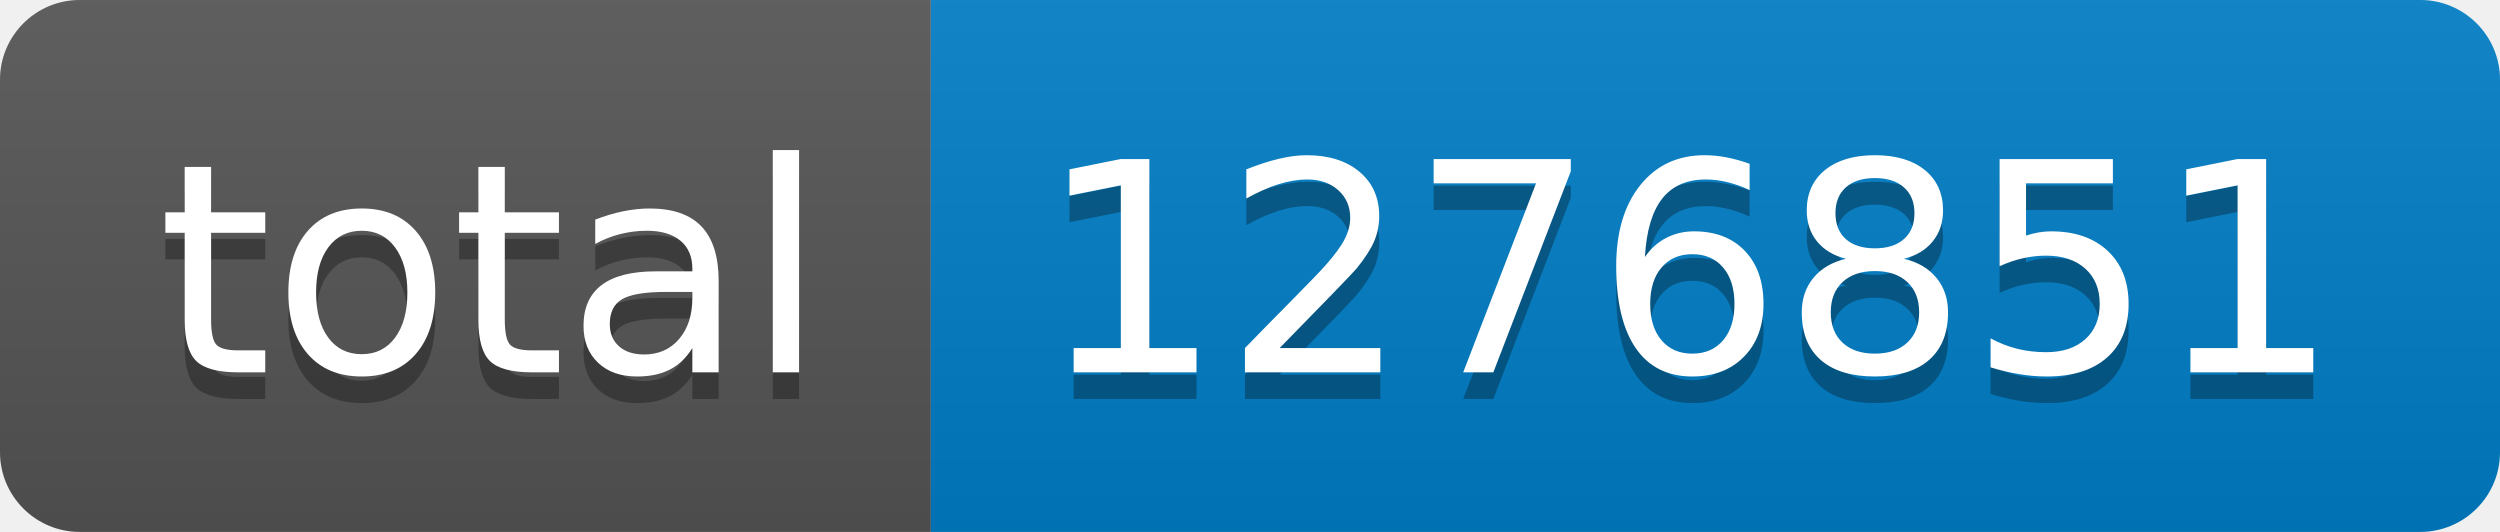
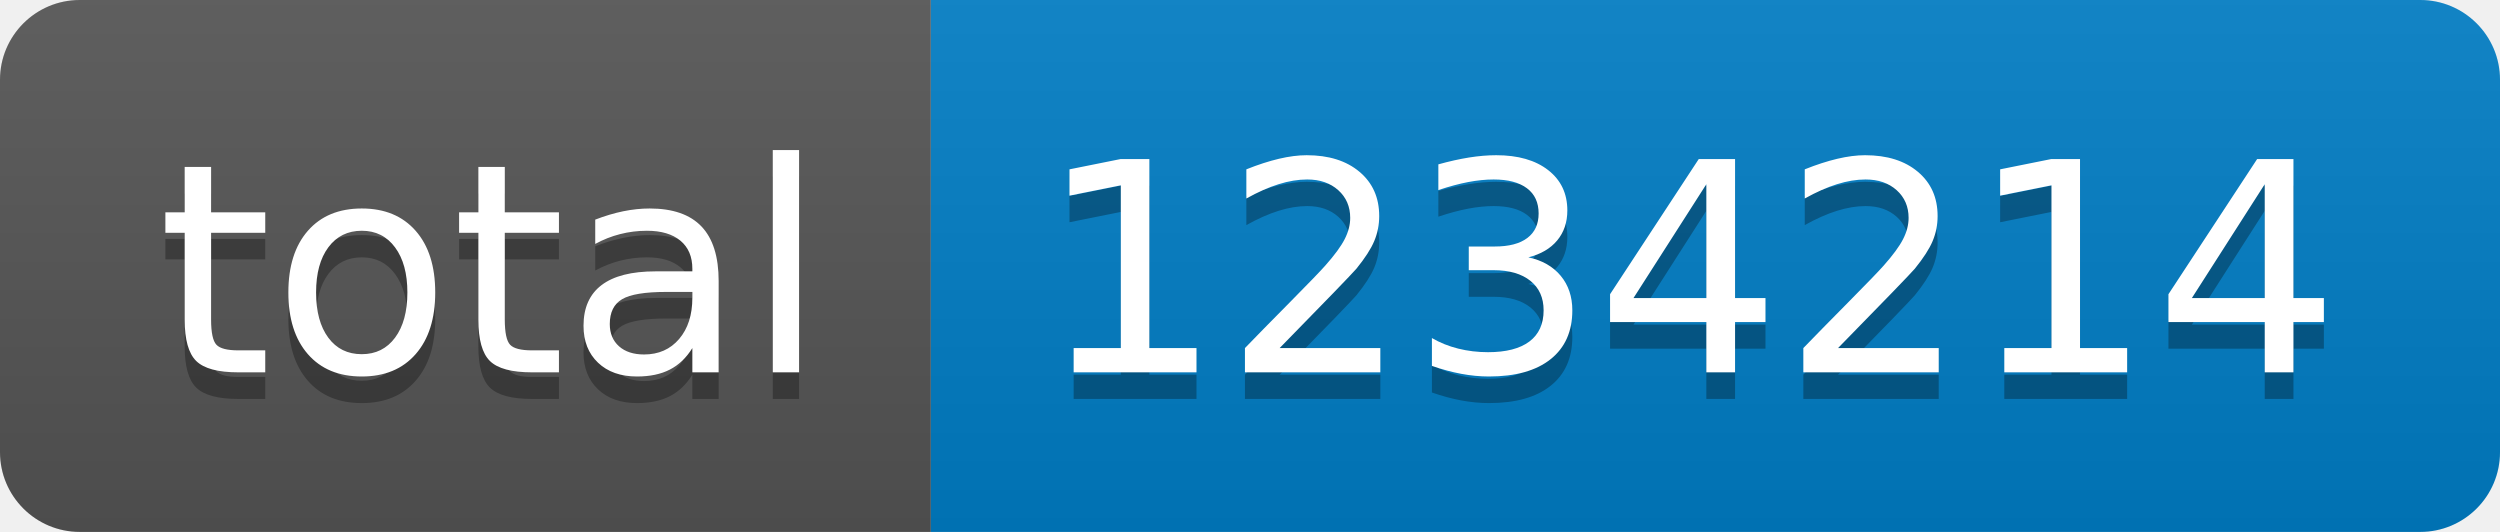
- <svg xmlns="http://www.w3.org/2000/svg" width="94" height="20" role="img" aria-label="total: 1276851">
+ <svg xmlns="http://www.w3.org/2000/svg" width="94" height="20" role="img" aria-label="total: 1234214">
  <linearGradient id="s" x2="0" y2="100%">
    <stop offset="0" stop-color="#bbb" stop-opacity=".1" />
    <stop offset="1" stop-opacity=".1" />
  </linearGradient>
  <clipPath id="r">
    <rect width="94" height="20" rx="3" fill="#fff" />
  </clipPath>
  <g clip-path="url(#r)">
    <rect width="35" height="20" fill="#555" />
    <rect x="35" width="59" height="20" fill="#007ec6" />
    <rect width="94" height="20" fill="url(#s)" />
  </g>
  <g fill="#fff" text-anchor="middle" font-family="Verdana,Geneva,DejaVu Sans,sans-serif" text-rendering="geometricPrecision" font-size="110">
    <text aria-hidden="true" x="185" y="150" fill="#010101" fill-opacity=".3" transform="scale(.1)" textLength="250">total</text>
    <text x="185" y="140" transform="scale(.1)" fill="#fff" textLength="250">total</text>
-     <text aria-hidden="true" x="635" y="150" fill="#010101" fill-opacity=".3" transform="scale(.1)" textLength="490">1276851</text>
-     <text x="635" y="140" transform="scale(.1)" fill="#fff" textLength="490">1276851</text>
+     <text aria-hidden="true" x="635" y="150" fill="#010101" fill-opacity=".3" transform="scale(.1)" textLength="490">1234214</text>
+     <text x="635" y="140" transform="scale(.1)" fill="#fff" textLength="490">1234214</text>
  </g>
</svg>
